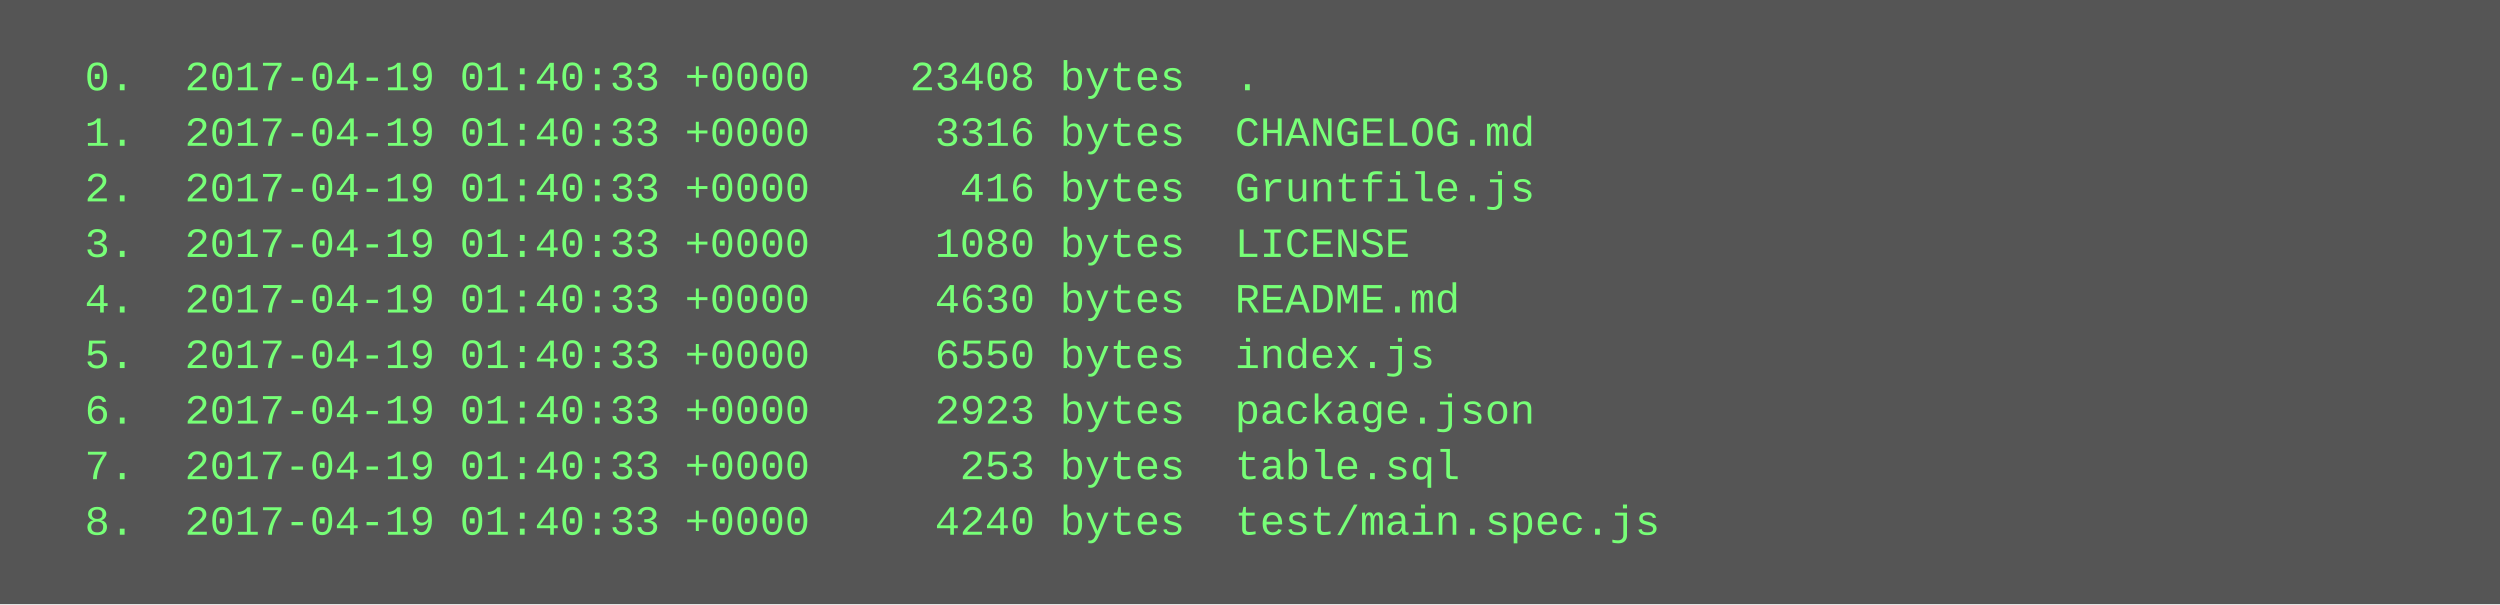
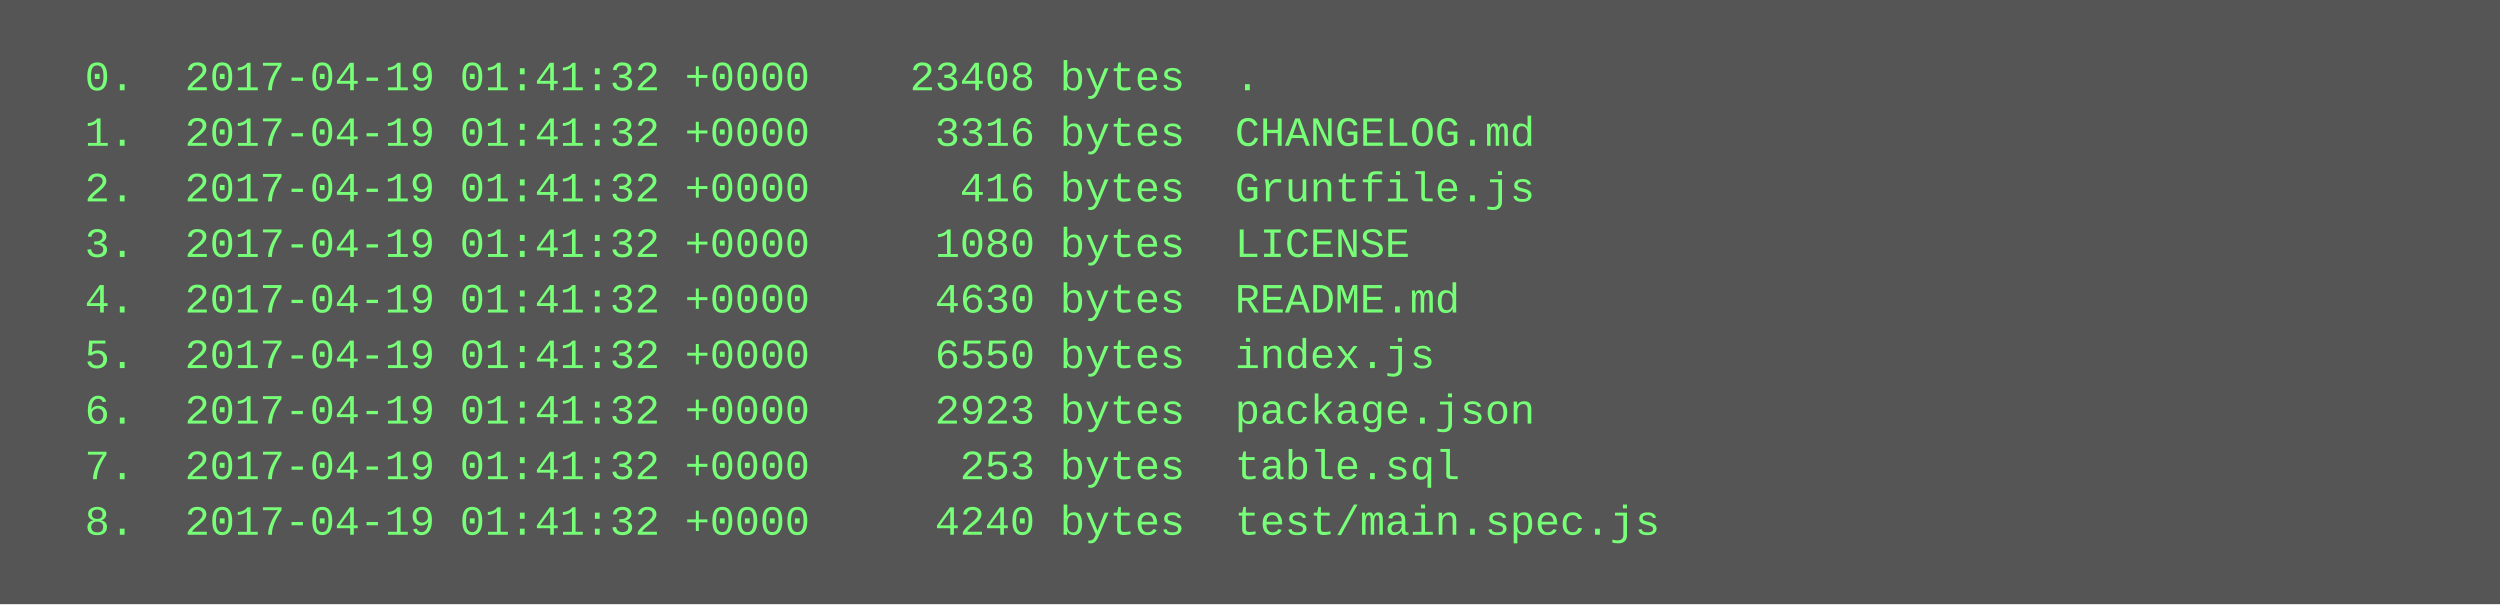
<svg xmlns="http://www.w3.org/2000/svg" height="174" width="720">
  <rect height="174" fill="#555" width="720" />
  <text fill="#7f7" font-family="Courier New" font-size="12" xml:space="preserve">
-     <tspan x="10" y="26">  0.  2017-04-19 01:40:33 +0000    23408 bytes  .</tspan>
-     <tspan x="10" y="42">  1.  2017-04-19 01:40:33 +0000     3316 bytes  CHANGELOG.md</tspan>
-     <tspan x="10" y="58">  2.  2017-04-19 01:40:33 +0000      416 bytes  Gruntfile.js</tspan>
-     <tspan x="10" y="74">  3.  2017-04-19 01:40:33 +0000     1080 bytes  LICENSE</tspan>
-     <tspan x="10" y="90">  4.  2017-04-19 01:40:33 +0000     4630 bytes  README.md</tspan>
-     <tspan x="10" y="106">  5.  2017-04-19 01:40:33 +0000     6550 bytes  index.js</tspan>
-     <tspan x="10" y="122">  6.  2017-04-19 01:40:33 +0000     2923 bytes  package.json</tspan>
-     <tspan x="10" y="138">  7.  2017-04-19 01:40:33 +0000      253 bytes  table.sql</tspan>
-     <tspan x="10" y="154">  8.  2017-04-19 01:40:33 +0000     4240 bytes  test/main.spec.js</tspan>
+     <tspan x="10" y="26">  0.  2017-04-19 01:41:32 +0000    23408 bytes  .</tspan>
+     <tspan x="10" y="42">  1.  2017-04-19 01:41:32 +0000     3316 bytes  CHANGELOG.md</tspan>
+     <tspan x="10" y="58">  2.  2017-04-19 01:41:32 +0000      416 bytes  Gruntfile.js</tspan>
+     <tspan x="10" y="74">  3.  2017-04-19 01:41:32 +0000     1080 bytes  LICENSE</tspan>
+     <tspan x="10" y="90">  4.  2017-04-19 01:41:32 +0000     4630 bytes  README.md</tspan>
+     <tspan x="10" y="106">  5.  2017-04-19 01:41:32 +0000     6550 bytes  index.js</tspan>
+     <tspan x="10" y="122">  6.  2017-04-19 01:41:32 +0000     2923 bytes  package.json</tspan>
+     <tspan x="10" y="138">  7.  2017-04-19 01:41:32 +0000      253 bytes  table.sql</tspan>
+     <tspan x="10" y="154">  8.  2017-04-19 01:41:32 +0000     4240 bytes  test/main.spec.js</tspan>
  </text>
</svg>
